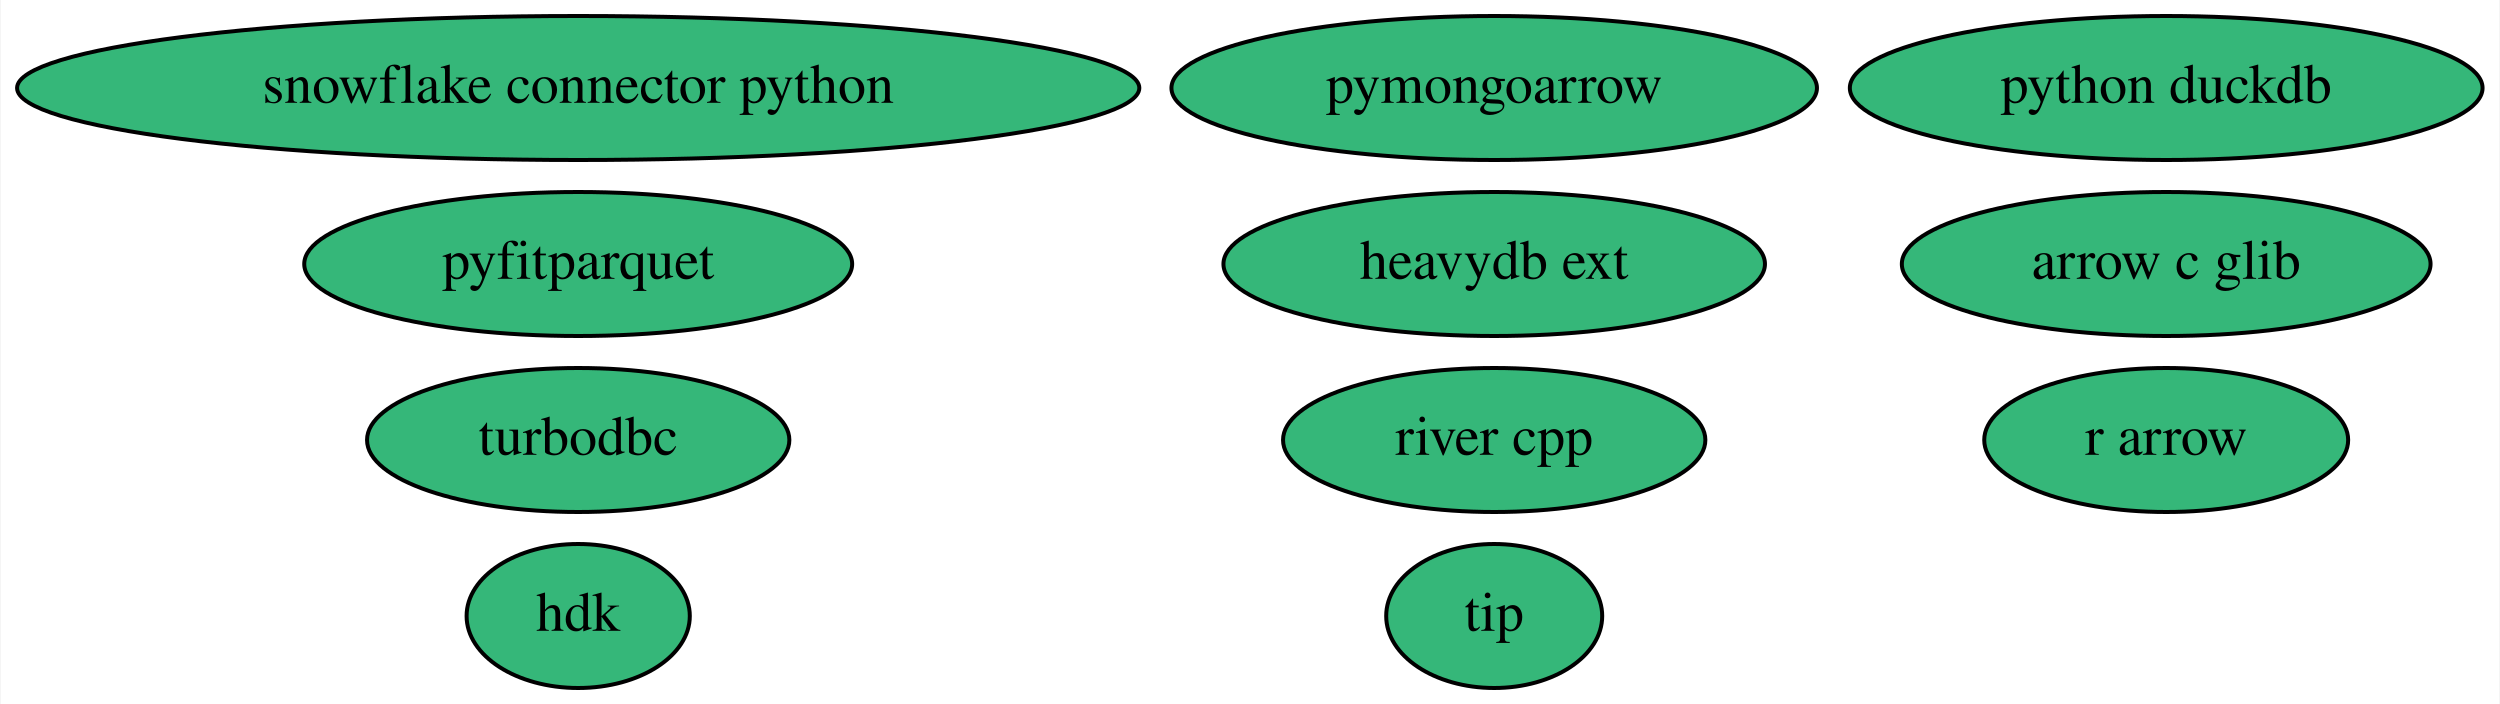
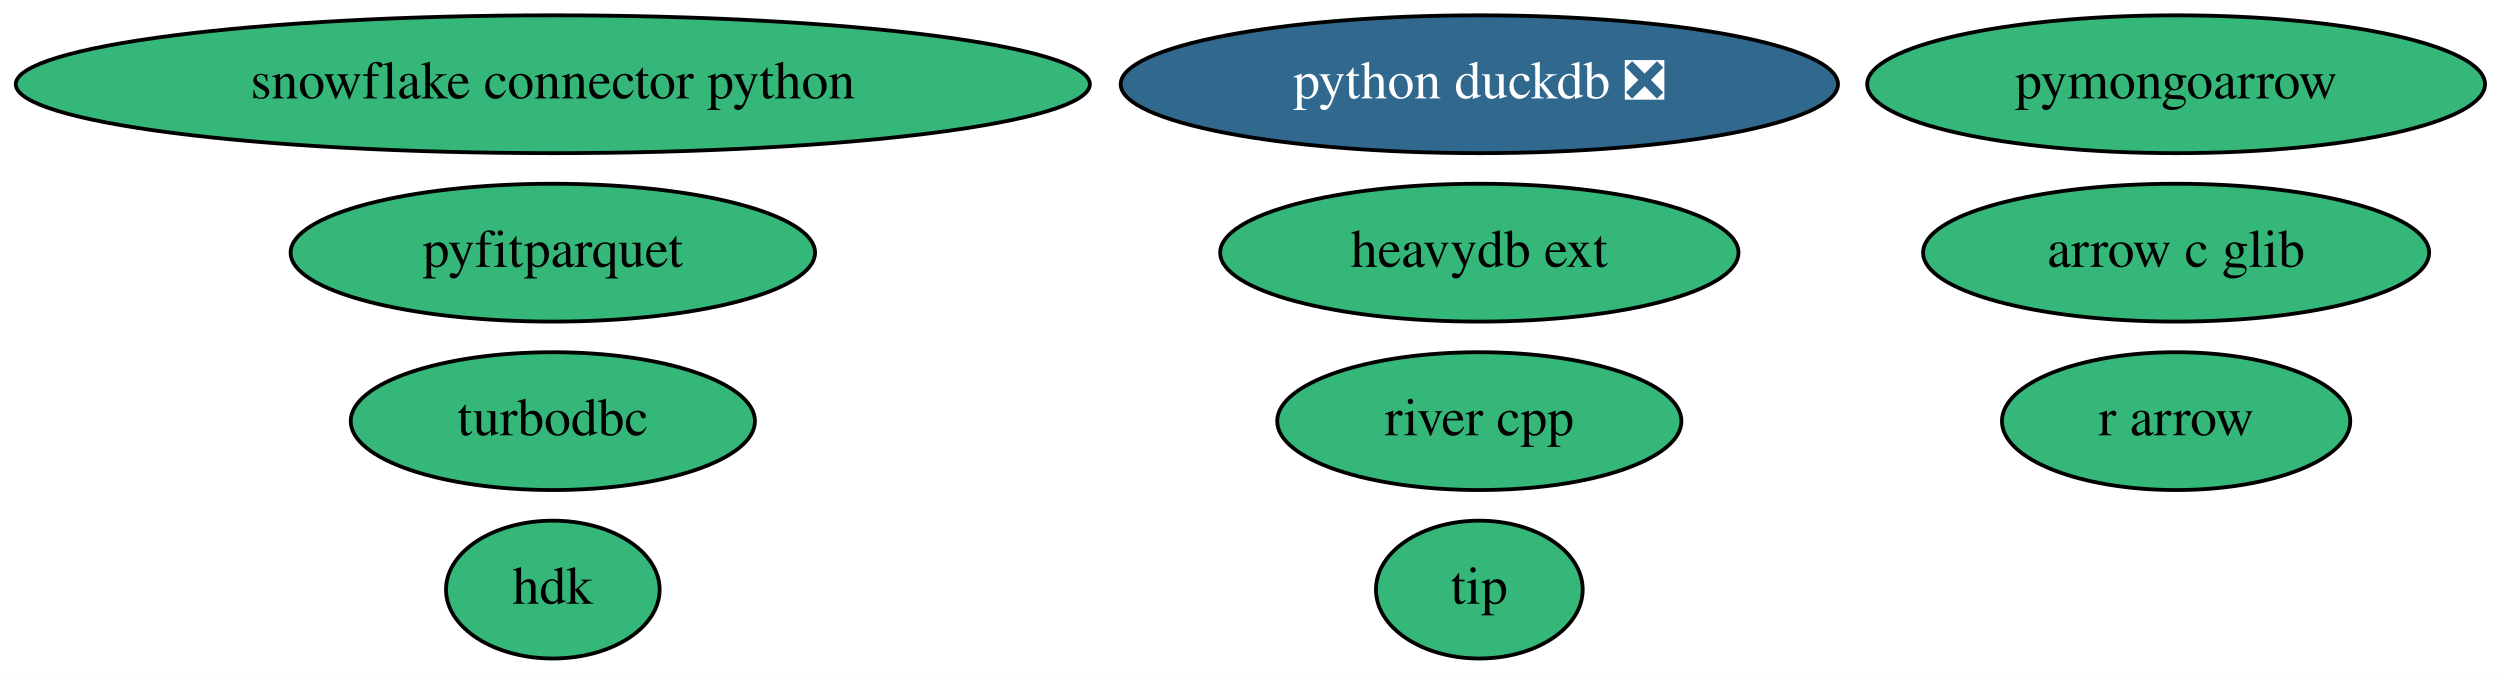
- <svg xmlns="http://www.w3.org/2000/svg" xmlns:xlink="http://www.w3.org/1999/xlink" width="625pt" height="176pt" viewBox="0.00 0.00 624.68 176.00">
+ <svg xmlns="http://www.w3.org/2000/svg" xmlns:xlink="http://www.w3.org/1999/xlink" width="653pt" height="176pt" viewBox="0.00 0.00 652.98 176.00">
  <g id="graph0" class="graph" transform="scale(1 1) rotate(0) translate(4 172)">
-     <polygon fill="white" stroke="none" points="-4,4 -4,-172 620.68,-172 620.68,4 -4,4" />
+     <polygon fill="white" stroke="none" points="-4,4 -4,-172 648.98,-172 648.98,4 -4,4" />
    <g id="node1" class="node">
      <g id="a_node1">
        <a xlink:href="https://github.com/conda-forge/turbodbc-feedstock" xlink:title="turbodbc">
          <ellipse fill="#35b779" stroke="black" cx="140.39" cy="-62" rx="52.79" ry="18" />
          <text text-anchor="middle" x="140.39" y="-58.3" font-family="Times,serif" font-size="14.00">turbodbc</text>
        </a>
      </g>
    </g>
    <g id="node2" class="node">
      <g id="a_node2">
        <a xlink:href="https://github.com/conda-forge/snowflake-connector-python-feedstock" xlink:title="snowflake connector python">
          <ellipse fill="#35b779" stroke="black" cx="140.39" cy="-150" rx="140.28" ry="18" />
          <text text-anchor="middle" x="140.39" y="-146.3" font-family="Times,serif" font-size="14.00">snowflake connector python</text>
        </a>
      </g>
    </g>
    <g id="node3" class="node">
      <g id="a_node3">
        <a xlink:href="https://github.com/conda-forge/r-arrow-feedstock" xlink:title="r arrow">
-           <ellipse fill="#35b779" stroke="black" cx="537.39" cy="-62" rx="45.49" ry="18" />
-           <text text-anchor="middle" x="537.39" y="-58.3" font-family="Times,serif" font-size="14.00">r arrow</text>
+           <ellipse fill="#35b779" stroke="black" cx="564.39" cy="-62" rx="45.49" ry="18" />
+           <text text-anchor="middle" x="564.39" y="-58.3" font-family="Times,serif" font-size="14.00">r arrow</text>
        </a>
      </g>
    </g>
    <g id="node4" class="node">
      <g id="a_node4">
-         <a xlink:href="https://github.com/conda-forge/python-duckdb-feedstock" xlink:title="python duckdb">
-           <ellipse fill="#35b779" stroke="black" cx="537.39" cy="-150" rx="79.09" ry="18" />
-           <text text-anchor="middle" x="537.39" y="-146.3" font-family="Times,serif" font-size="14.00">python duckdb</text>
+         <a xlink:href="https://github.com/conda-forge/python-duckdb-feedstock/pull/72" xlink:title="python duckdb ❎">
+           <ellipse fill="#31688e" stroke="black" cx="382.39" cy="-150" rx="93.68" ry="18" />
+           <text text-anchor="middle" x="382.39" y="-146.3" font-family="Times,serif" font-size="14.00" fill="white">python duckdb ❎</text>
        </a>
      </g>
    </g>
    <g id="node5" class="node">
      <g id="a_node5">
        <a xlink:href="https://github.com/conda-forge/pyfitparquet-feedstock" xlink:title="pyfitparquet">
          <ellipse fill="#35b779" stroke="black" cx="140.39" cy="-106" rx="68.49" ry="18" />
          <text text-anchor="middle" x="140.39" y="-102.3" font-family="Times,serif" font-size="14.00">pyfitparquet</text>
        </a>
      </g>
    </g>
    <g id="node6" class="node">
      <g id="a_node6">
        <a xlink:href="https://github.com/conda-forge/pymongoarrow-feedstock" xlink:title="pymongoarrow">
-           <ellipse fill="#35b779" stroke="black" cx="369.39" cy="-150" rx="80.69" ry="18" />
-           <text text-anchor="middle" x="369.39" y="-146.3" font-family="Times,serif" font-size="14.00">pymongoarrow</text>
+           <ellipse fill="#35b779" stroke="black" cx="564.39" cy="-150" rx="80.69" ry="18" />
+           <text text-anchor="middle" x="564.39" y="-146.3" font-family="Times,serif" font-size="14.00">pymongoarrow</text>
        </a>
      </g>
    </g>
    <g id="node7" class="node">
      <g id="a_node7">
        <a xlink:href="https://github.com/conda-forge/river-cpp-feedstock" xlink:title="river cpp">
-           <ellipse fill="#35b779" stroke="black" cx="369.39" cy="-62" rx="52.79" ry="18" />
-           <text text-anchor="middle" x="369.39" y="-58.3" font-family="Times,serif" font-size="14.00">river cpp</text>
+           <ellipse fill="#35b779" stroke="black" cx="382.39" cy="-62" rx="52.79" ry="18" />
+           <text text-anchor="middle" x="382.39" y="-58.3" font-family="Times,serif" font-size="14.00">river cpp</text>
        </a>
      </g>
    </g>
    <g id="node8" class="node">
      <g id="a_node8">
        <a xlink:href="https://github.com/conda-forge/heavydb-ext-feedstock" xlink:title="heavydb ext">
-           <ellipse fill="#35b779" stroke="black" cx="369.39" cy="-106" rx="67.69" ry="18" />
-           <text text-anchor="middle" x="369.39" y="-102.3" font-family="Times,serif" font-size="14.00">heavydb ext</text>
+           <ellipse fill="#35b779" stroke="black" cx="382.39" cy="-106" rx="67.69" ry="18" />
+           <text text-anchor="middle" x="382.39" y="-102.3" font-family="Times,serif" font-size="14.00">heavydb ext</text>
        </a>
      </g>
    </g>
    <g id="node9" class="node">
      <g id="a_node9">
        <a xlink:href="https://github.com/conda-forge/arrow-c-glib-feedstock" xlink:title="arrow c glib">
-           <ellipse fill="#35b779" stroke="black" cx="537.39" cy="-106" rx="66.09" ry="18" />
-           <text text-anchor="middle" x="537.39" y="-102.3" font-family="Times,serif" font-size="14.00">arrow c glib</text>
+           <ellipse fill="#35b779" stroke="black" cx="564.39" cy="-106" rx="66.09" ry="18" />
+           <text text-anchor="middle" x="564.39" y="-102.3" font-family="Times,serif" font-size="14.00">arrow c glib</text>
        </a>
      </g>
    </g>
    <g id="node10" class="node">
      <g id="a_node10">
        <a xlink:href="https://github.com/conda-forge/hdk-feedstock" xlink:title="hdk">
          <ellipse fill="#35b779" stroke="black" cx="140.39" cy="-18" rx="27.9" ry="18" />
          <text text-anchor="middle" x="140.39" y="-14.3" font-family="Times,serif" font-size="14.00">hdk</text>
        </a>
      </g>
    </g>
    <g id="node11" class="node">
      <g id="a_node11">
        <a xlink:href="https://github.com/conda-forge/tip-feedstock" xlink:title="tip">
-           <ellipse fill="#35b779" stroke="black" cx="369.39" cy="-18" rx="27" ry="18" />
-           <text text-anchor="middle" x="369.39" y="-14.3" font-family="Times,serif" font-size="14.00">tip</text>
+           <ellipse fill="#35b779" stroke="black" cx="382.39" cy="-18" rx="27" ry="18" />
+           <text text-anchor="middle" x="382.39" y="-14.3" font-family="Times,serif" font-size="14.00">tip</text>
        </a>
      </g>
    </g>
  </g>
</svg>
